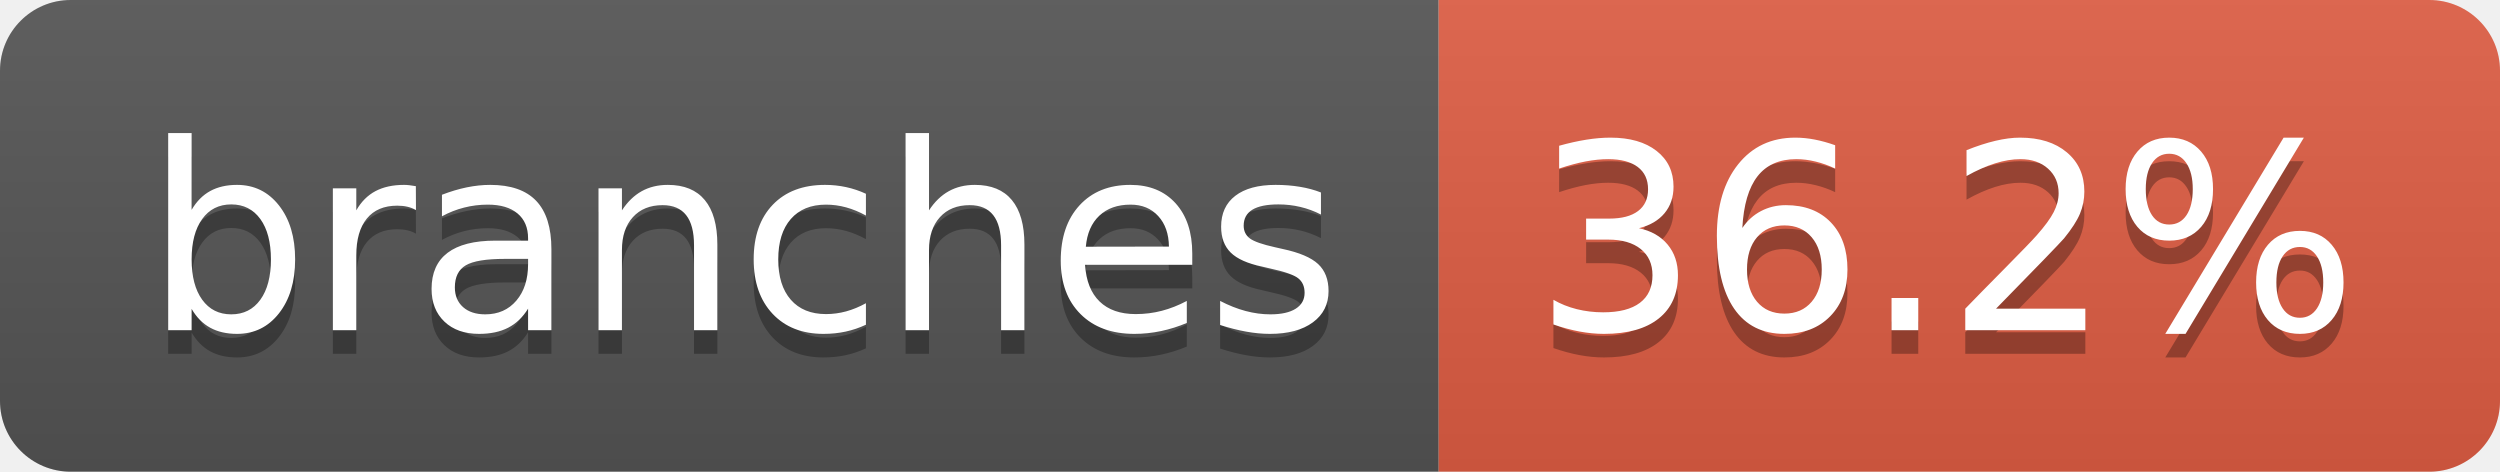
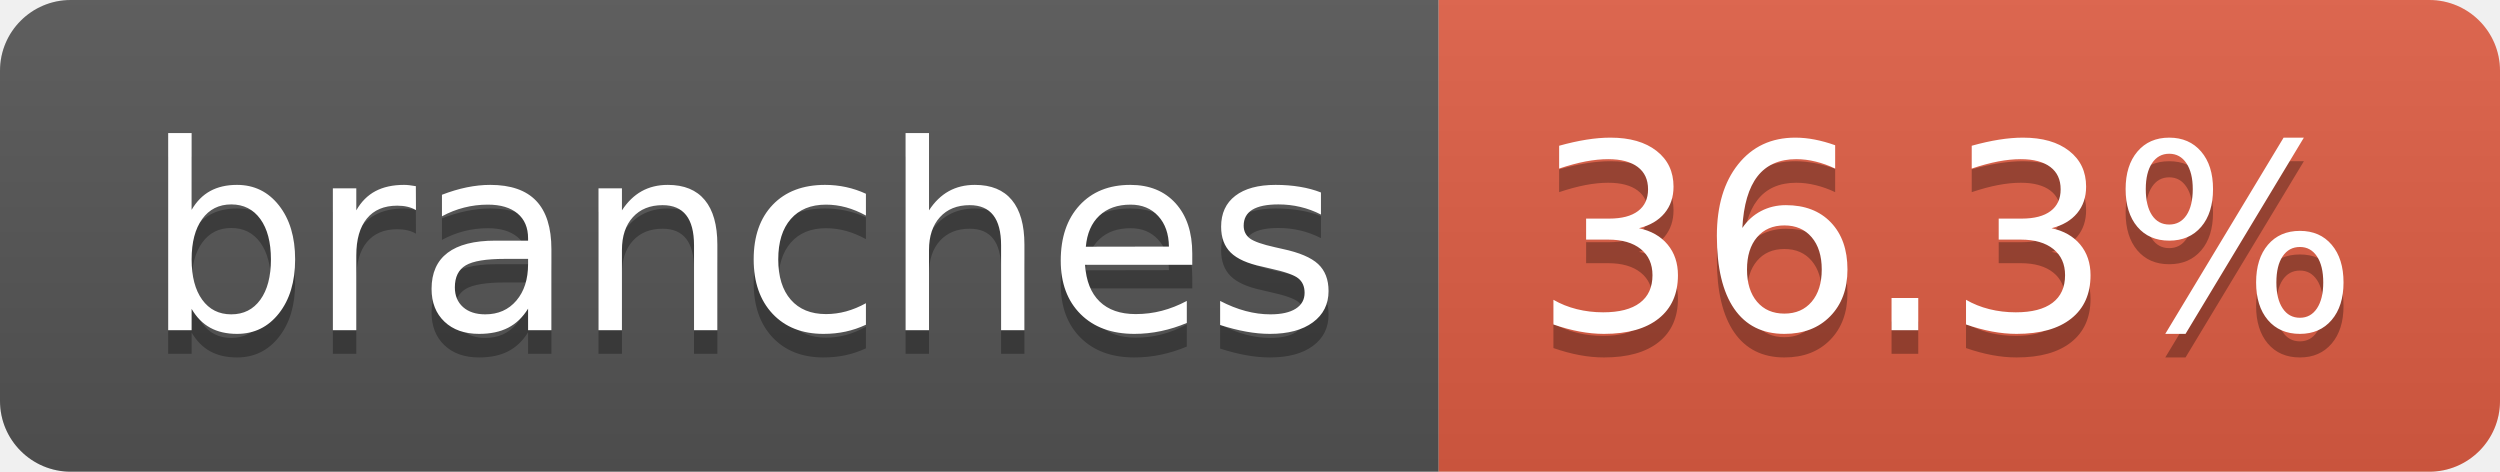
- <svg xmlns="http://www.w3.org/2000/svg" width="106" height="20" role="img" aria-label="branches: 36.2%">
+ <svg xmlns="http://www.w3.org/2000/svg" width="106" height="20" role="img" aria-label="branches: 36.3%">
  <linearGradient id="s" x2="0" y2="100%">
    <stop offset="0" stop-color="#bbb" stop-opacity=".1" />
    <stop offset="1" stop-opacity=".1" />
  </linearGradient>
  <clipPath id="r">
    <rect width="106" height="20" rx="3" fill="#fff" />
  </clipPath>
  <g clip-path="url(#r)">
    <rect width="61" height="20" fill="#555" />
    <rect x="61" width="45" height="20" fill="#e05d44" />
    <rect width="106" height="20" fill="url(#s)" />
  </g>
  <g fill="#fff" text-anchor="middle" font-family="Verdana,Geneva,DejaVu Sans,sans-serif" text-rendering="geometricPrecision" font-size="110">
    <text aria-hidden="true" x="315" y="150" fill="#010101" fill-opacity=".3" transform="scale(.1)" textLength="507">branches</text>
    <text x="315" y="140" transform="scale(.1)" fill="#fff" textLength="507">branches</text>
-     <text aria-hidden="true" x="825" y="150" fill="#010101" fill-opacity=".3" transform="scale(.1)" textLength="350">36.2%</text>
-     <text x="825" y="140" transform="scale(.1)" fill="#fff" textLength="350">36.2%</text>
+     <text aria-hidden="true" x="825" y="150" fill="#010101" fill-opacity=".3" transform="scale(.1)" textLength="350">36.3%</text>
+     <text x="825" y="140" transform="scale(.1)" fill="#fff" textLength="350">36.3%</text>
  </g>
</svg>
